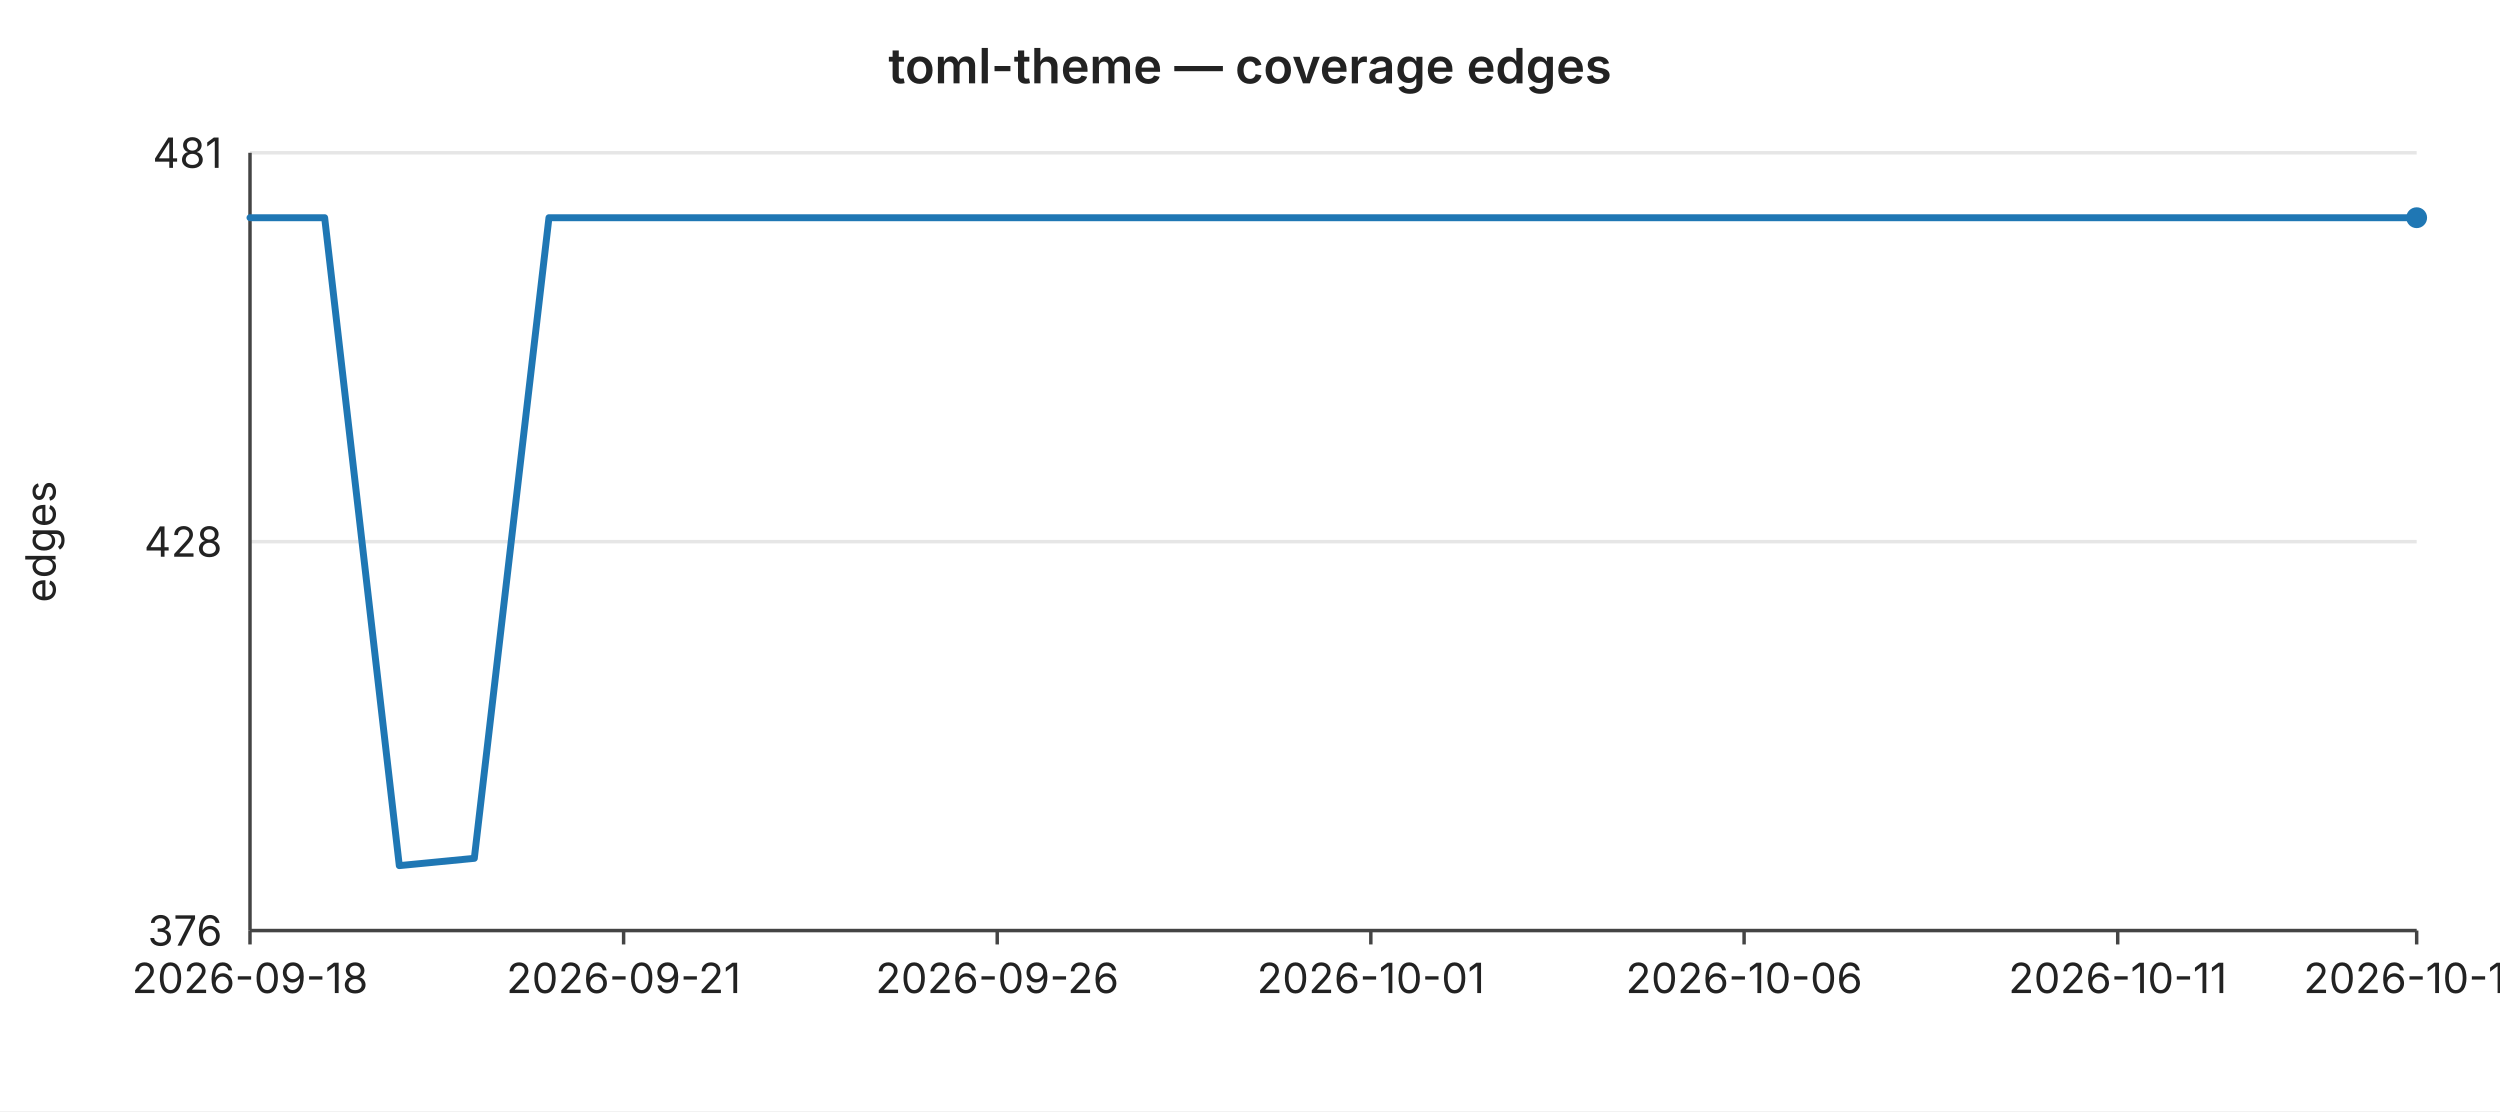
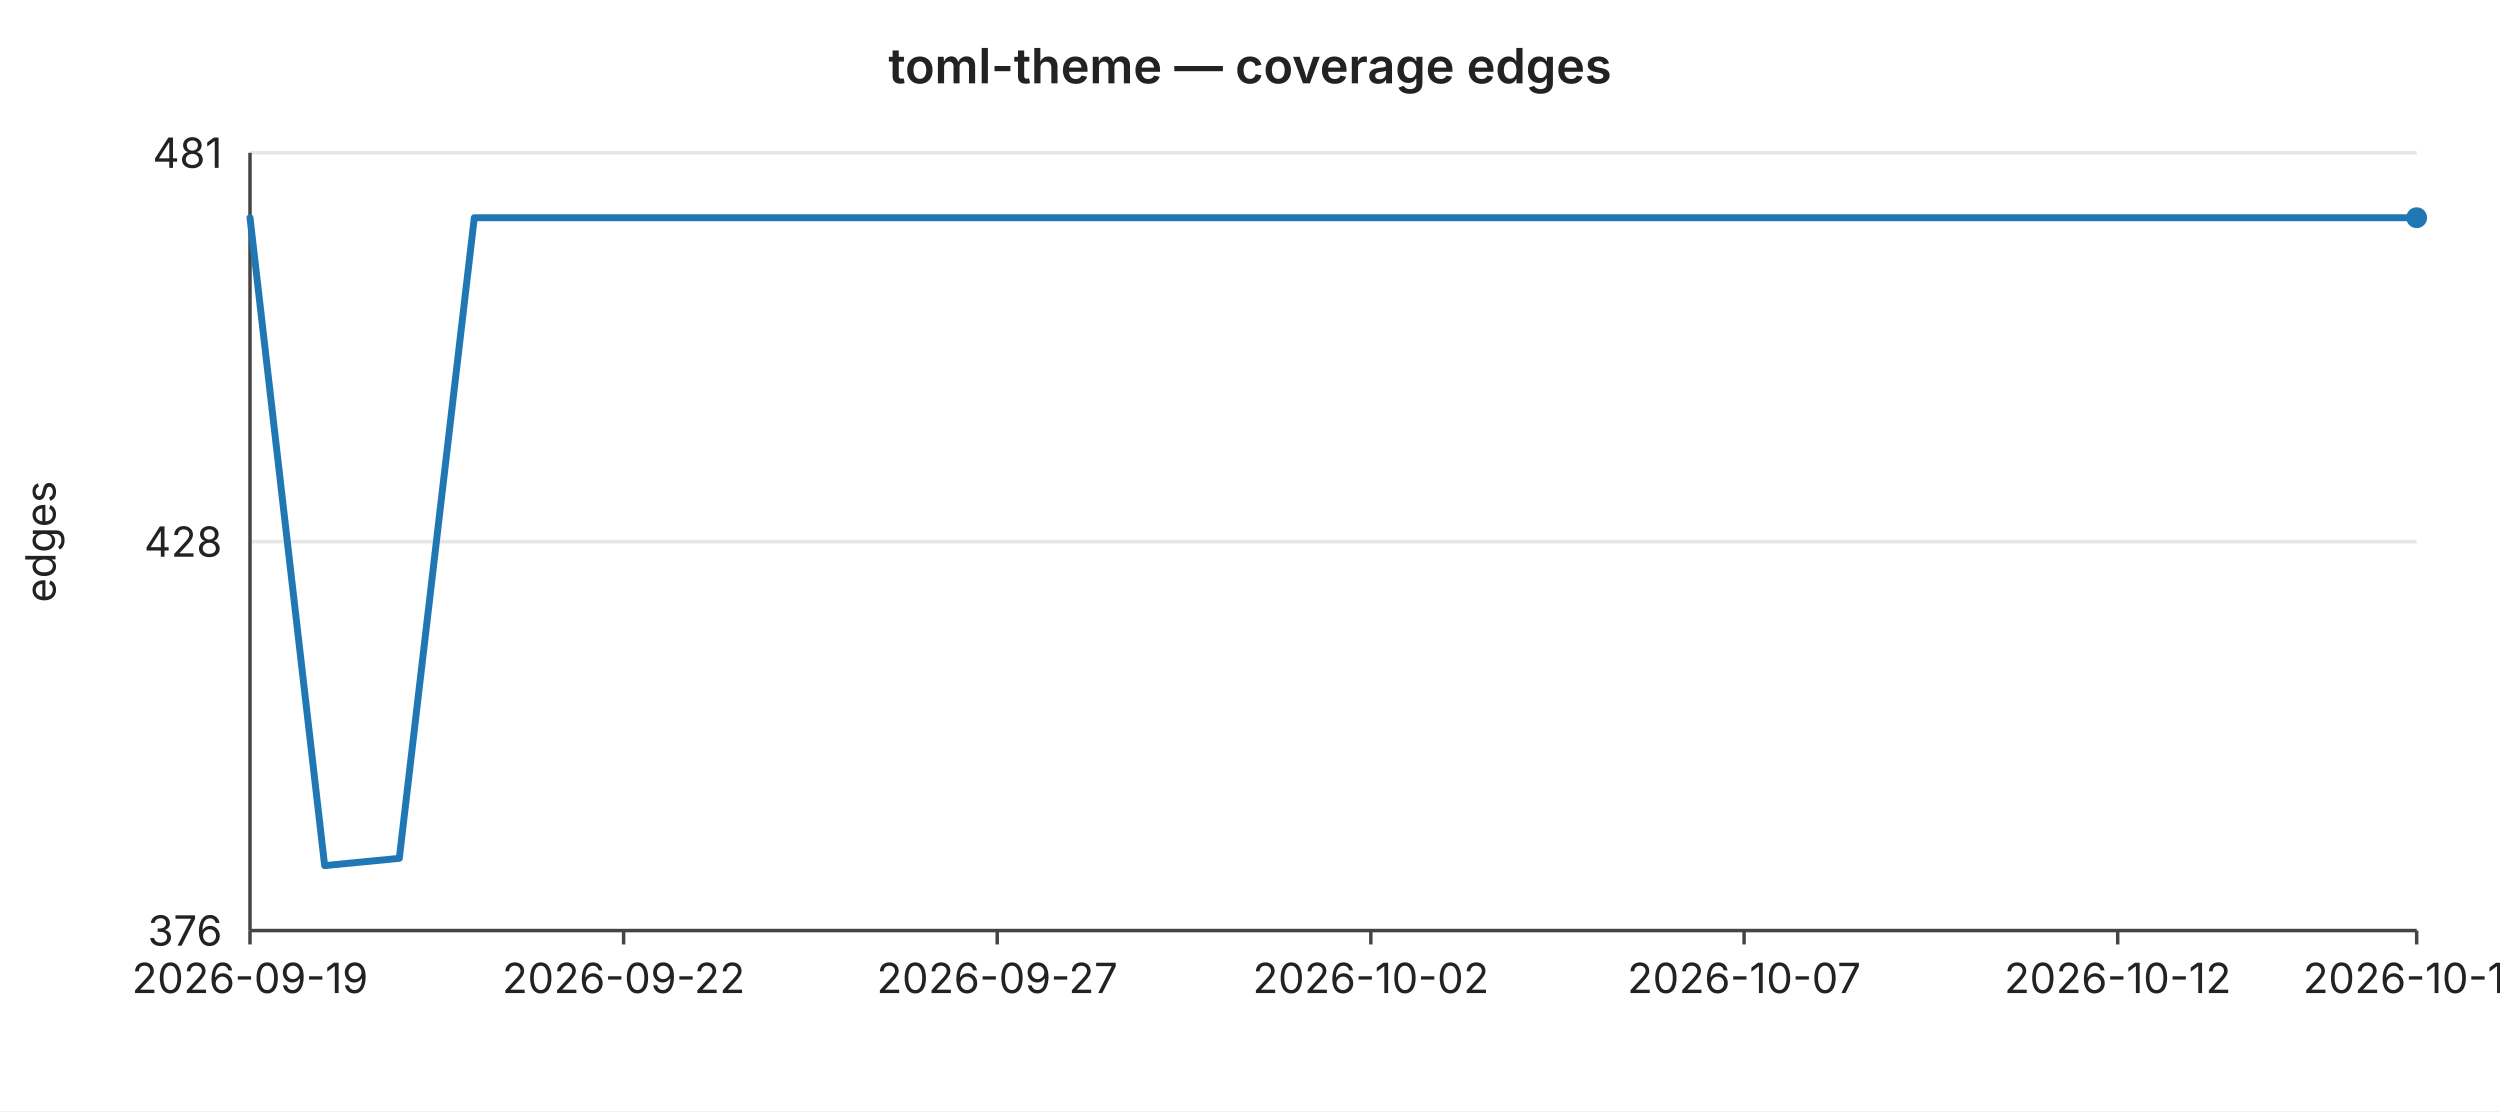
<svg xmlns="http://www.w3.org/2000/svg" width="720" height="320" viewBox="0 0 720 320" font-family="-apple-system,BlinkMacSystemFont,Segoe UI,sans-serif" font-size="12">
  <rect width="720" height="320" fill="#ffffff" />
  <text x="360" y="24" text-anchor="middle" font-size="14" font-weight="600" fill="#222">toml-theme — coverage edges</text>
  <line x1="72" y1="44.0" x2="696" y2="44.0" stroke="#e6e6e6" stroke-width="1" />
  <text x="64" y="44.0" text-anchor="end" dominant-baseline="middle" fill="#222">481</text>
  <line x1="72" y1="156.0" x2="696" y2="156.0" stroke="#e6e6e6" stroke-width="1" />
  <text x="64" y="156.0" text-anchor="end" dominant-baseline="middle" fill="#222">428</text>
  <line x1="72" y1="268.0" x2="696" y2="268.0" stroke="#e6e6e6" stroke-width="1" />
  <text x="64" y="268.0" text-anchor="end" dominant-baseline="middle" fill="#222">376</text>
  <text x="16" y="156" text-anchor="middle" fill="#222" transform="rotate(-90 16 156)">edges</text>
  <line x1="72" y1="44" x2="72" y2="268" stroke="#444" stroke-width="1" />
  <line x1="72" y1="268" x2="696" y2="268" stroke="#444" stroke-width="1" />
  <line x1="72.0" y1="268" x2="72.0" y2="272" stroke="#444" stroke-width="1" />
-   <text x="72.0" y="286" text-anchor="middle" fill="#222">2026-09-18</text>
+   <text x="72.0" y="286" text-anchor="middle" fill="#222">2026-09-19</text>
  <line x1="179.6" y1="268" x2="179.6" y2="272" stroke="#444" stroke-width="1" />
-   <text x="179.6" y="286" text-anchor="middle" fill="#222">2026-09-21</text>
+   <text x="179.6" y="286" text-anchor="middle" fill="#222">2026-09-22</text>
  <line x1="287.2" y1="268" x2="287.2" y2="272" stroke="#444" stroke-width="1" />
-   <text x="287.2" y="286" text-anchor="middle" fill="#222">2026-09-26</text>
+   <text x="287.2" y="286" text-anchor="middle" fill="#222">2026-09-27</text>
  <line x1="394.8" y1="268" x2="394.8" y2="272" stroke="#444" stroke-width="1" />
-   <text x="394.8" y="286" text-anchor="middle" fill="#222">2026-10-01</text>
+   <text x="394.8" y="286" text-anchor="middle" fill="#222">2026-10-02</text>
  <line x1="502.3" y1="268" x2="502.3" y2="272" stroke="#444" stroke-width="1" />
-   <text x="502.3" y="286" text-anchor="middle" fill="#222">2026-10-06</text>
+   <text x="502.3" y="286" text-anchor="middle" fill="#222">2026-10-07</text>
  <line x1="609.9" y1="268" x2="609.9" y2="272" stroke="#444" stroke-width="1" />
-   <text x="609.9" y="286" text-anchor="middle" fill="#222">2026-10-11</text>
+   <text x="609.9" y="286" text-anchor="middle" fill="#222">2026-10-12</text>
  <line x1="696.0" y1="268" x2="696.0" y2="272" stroke="#444" stroke-width="1" />
-   <text x="696.0" y="286" text-anchor="middle" fill="#222">2026-10-15</text>
-   <polyline fill="none" stroke="#1f77b4" stroke-width="2" stroke-linejoin="round" stroke-linecap="round" points="72.0,62.7 93.5,62.7 115.0,249.3 136.6,247.2 158.1,62.7 179.6,62.7 201.1,62.7 222.6,62.7 244.1,62.7 265.7,62.7 287.2,62.7 308.7,62.7 330.2,62.7 351.7,62.7 373.2,62.7 394.8,62.7 416.3,62.7 437.8,62.7 459.3,62.7 480.8,62.7 502.3,62.7 523.9,62.7 545.4,62.7 566.9,62.7 588.4,62.7 609.9,62.7 631.4,62.7 653.0,62.7 674.5,62.7 696.0,62.7" />
+   <text x="696.0" y="286" text-anchor="middle" fill="#222">2026-10-16</text>
+   <polyline fill="none" stroke="#1f77b4" stroke-width="2" stroke-linejoin="round" stroke-linecap="round" points="72.0,62.7 93.5,249.3 115.0,247.2 136.6,62.7 158.1,62.7 179.6,62.7 201.1,62.7 222.6,62.7 244.1,62.7 265.7,62.7 287.2,62.7 308.7,62.7 330.2,62.7 351.7,62.7 373.2,62.7 394.8,62.7 416.3,62.7 437.8,62.7 459.3,62.7 480.8,62.7 502.3,62.7 523.9,62.7 545.4,62.7 566.9,62.7 588.4,62.7 609.9,62.7 631.4,62.7 653.0,62.7 674.5,62.7 696.0,62.7" />
  <circle cx="696.0" cy="62.7" r="3" fill="#1f77b4" />
</svg>
